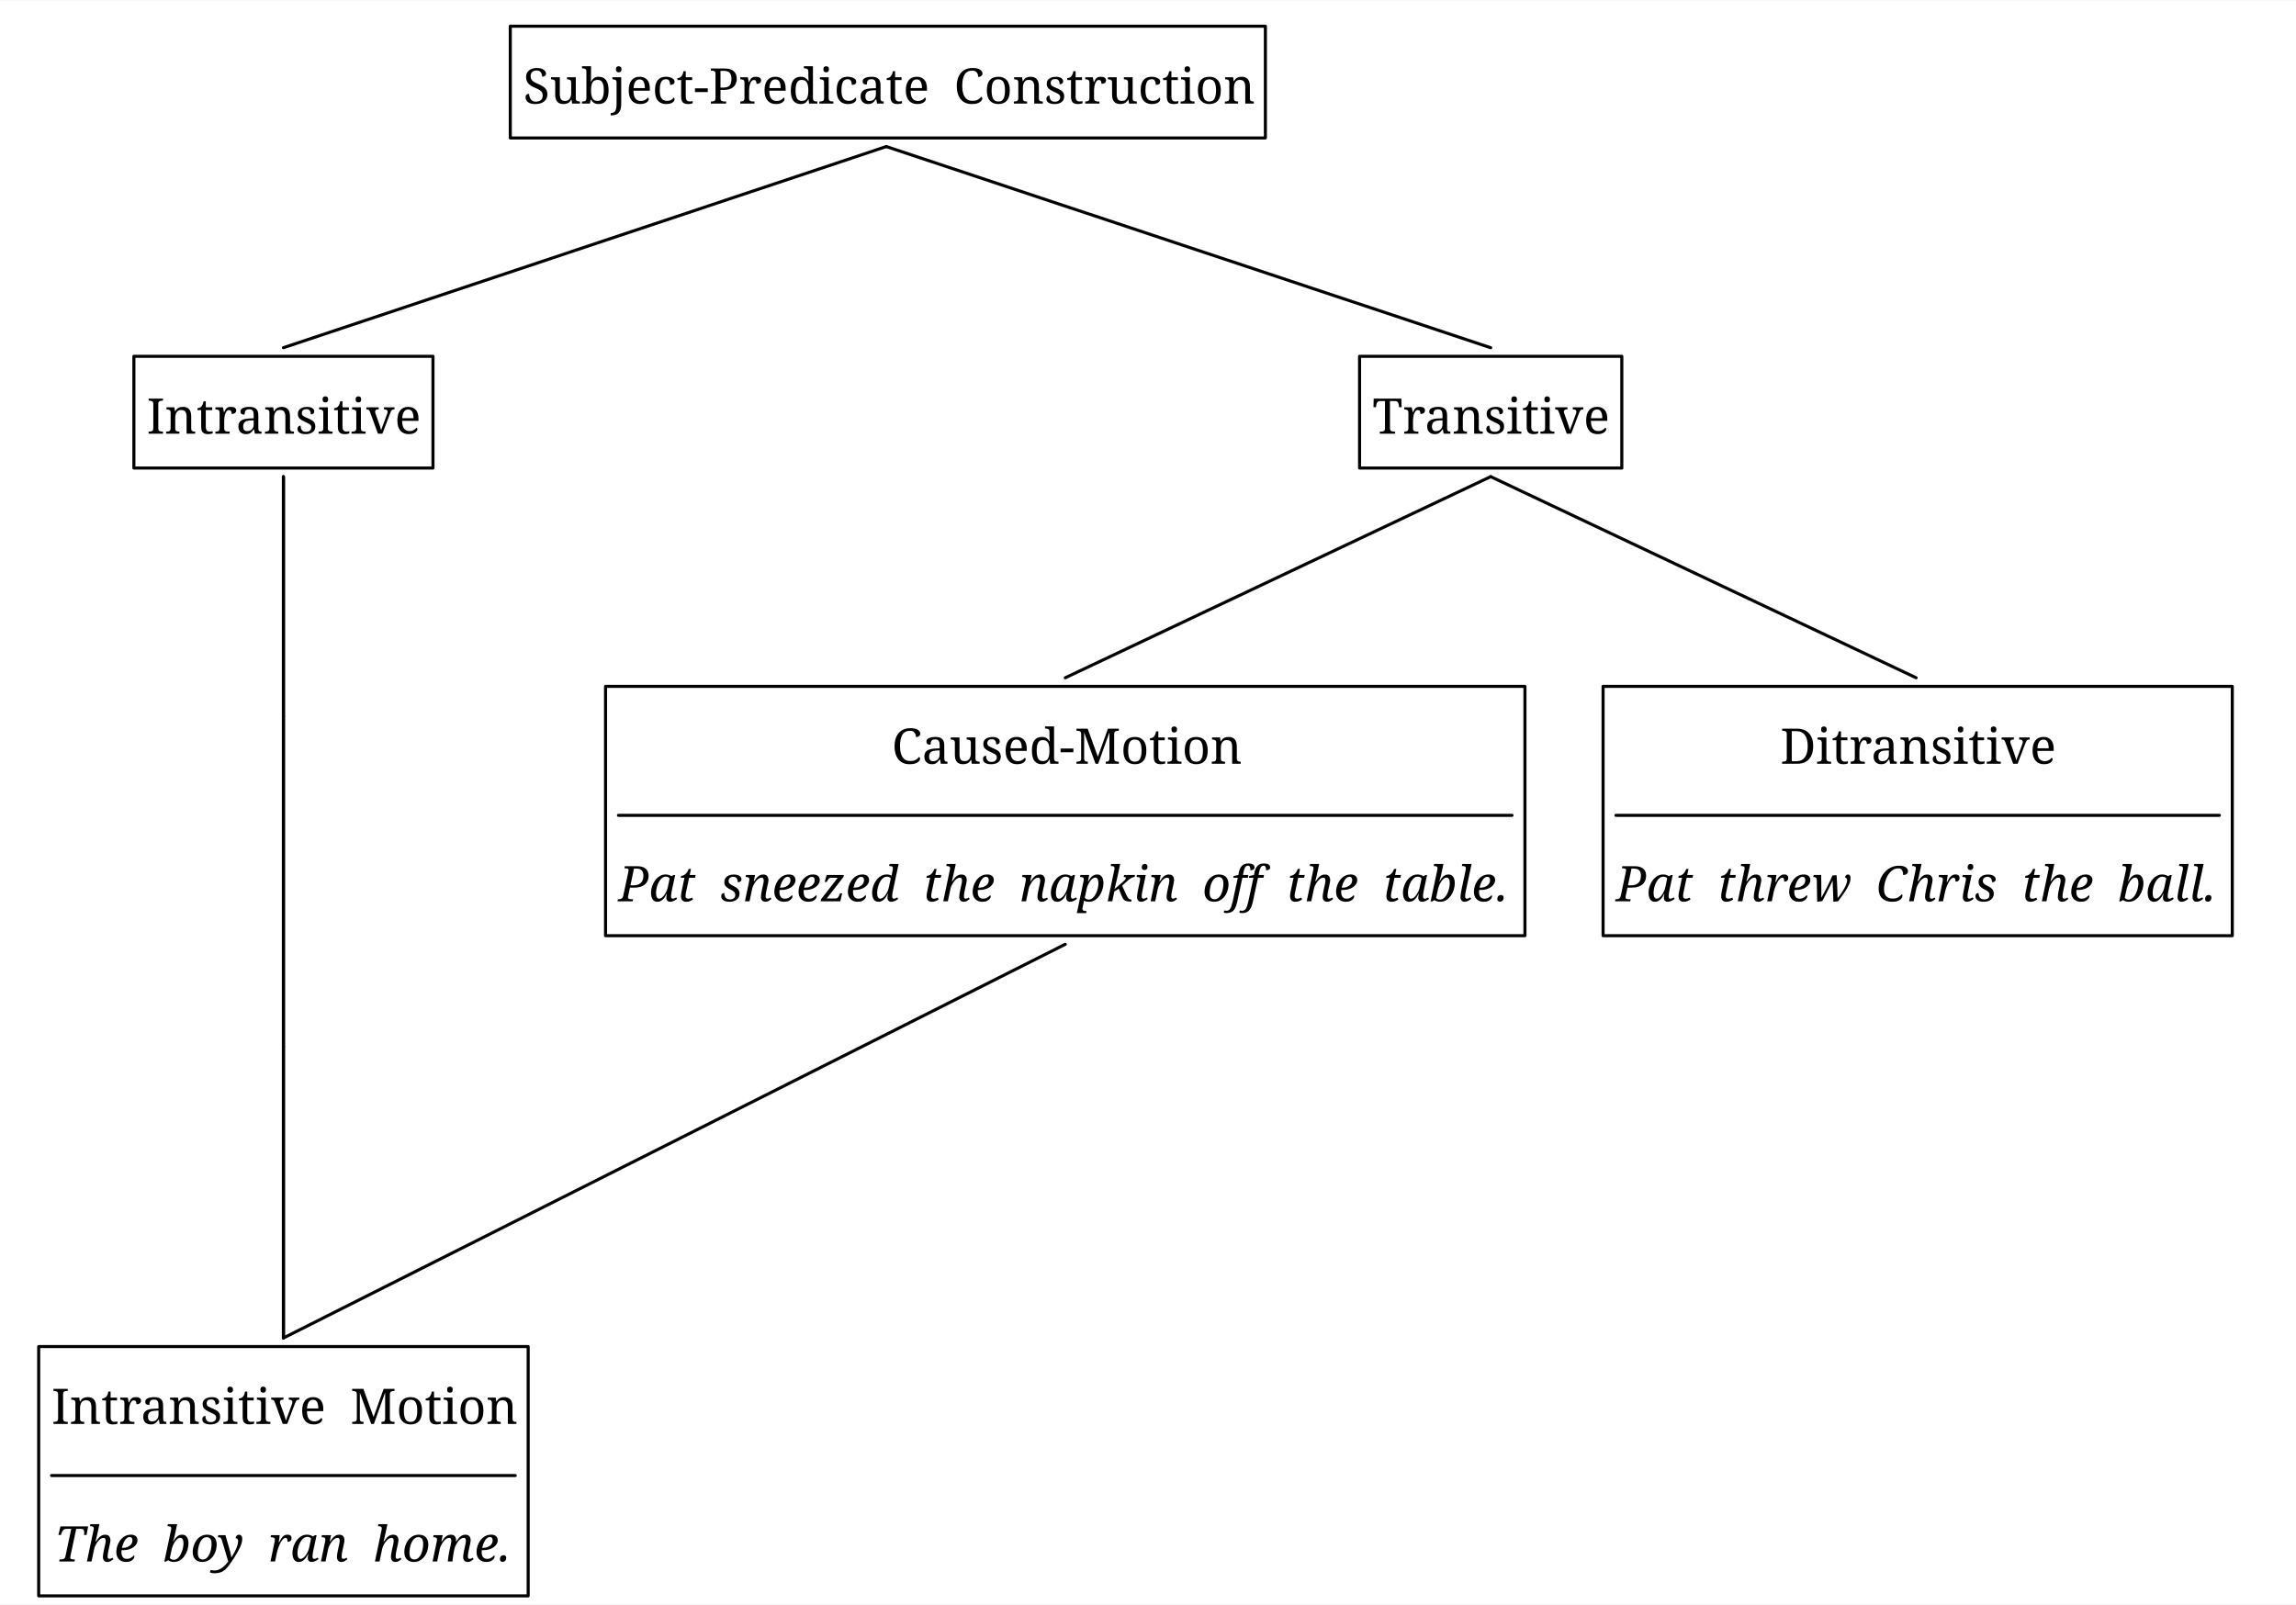
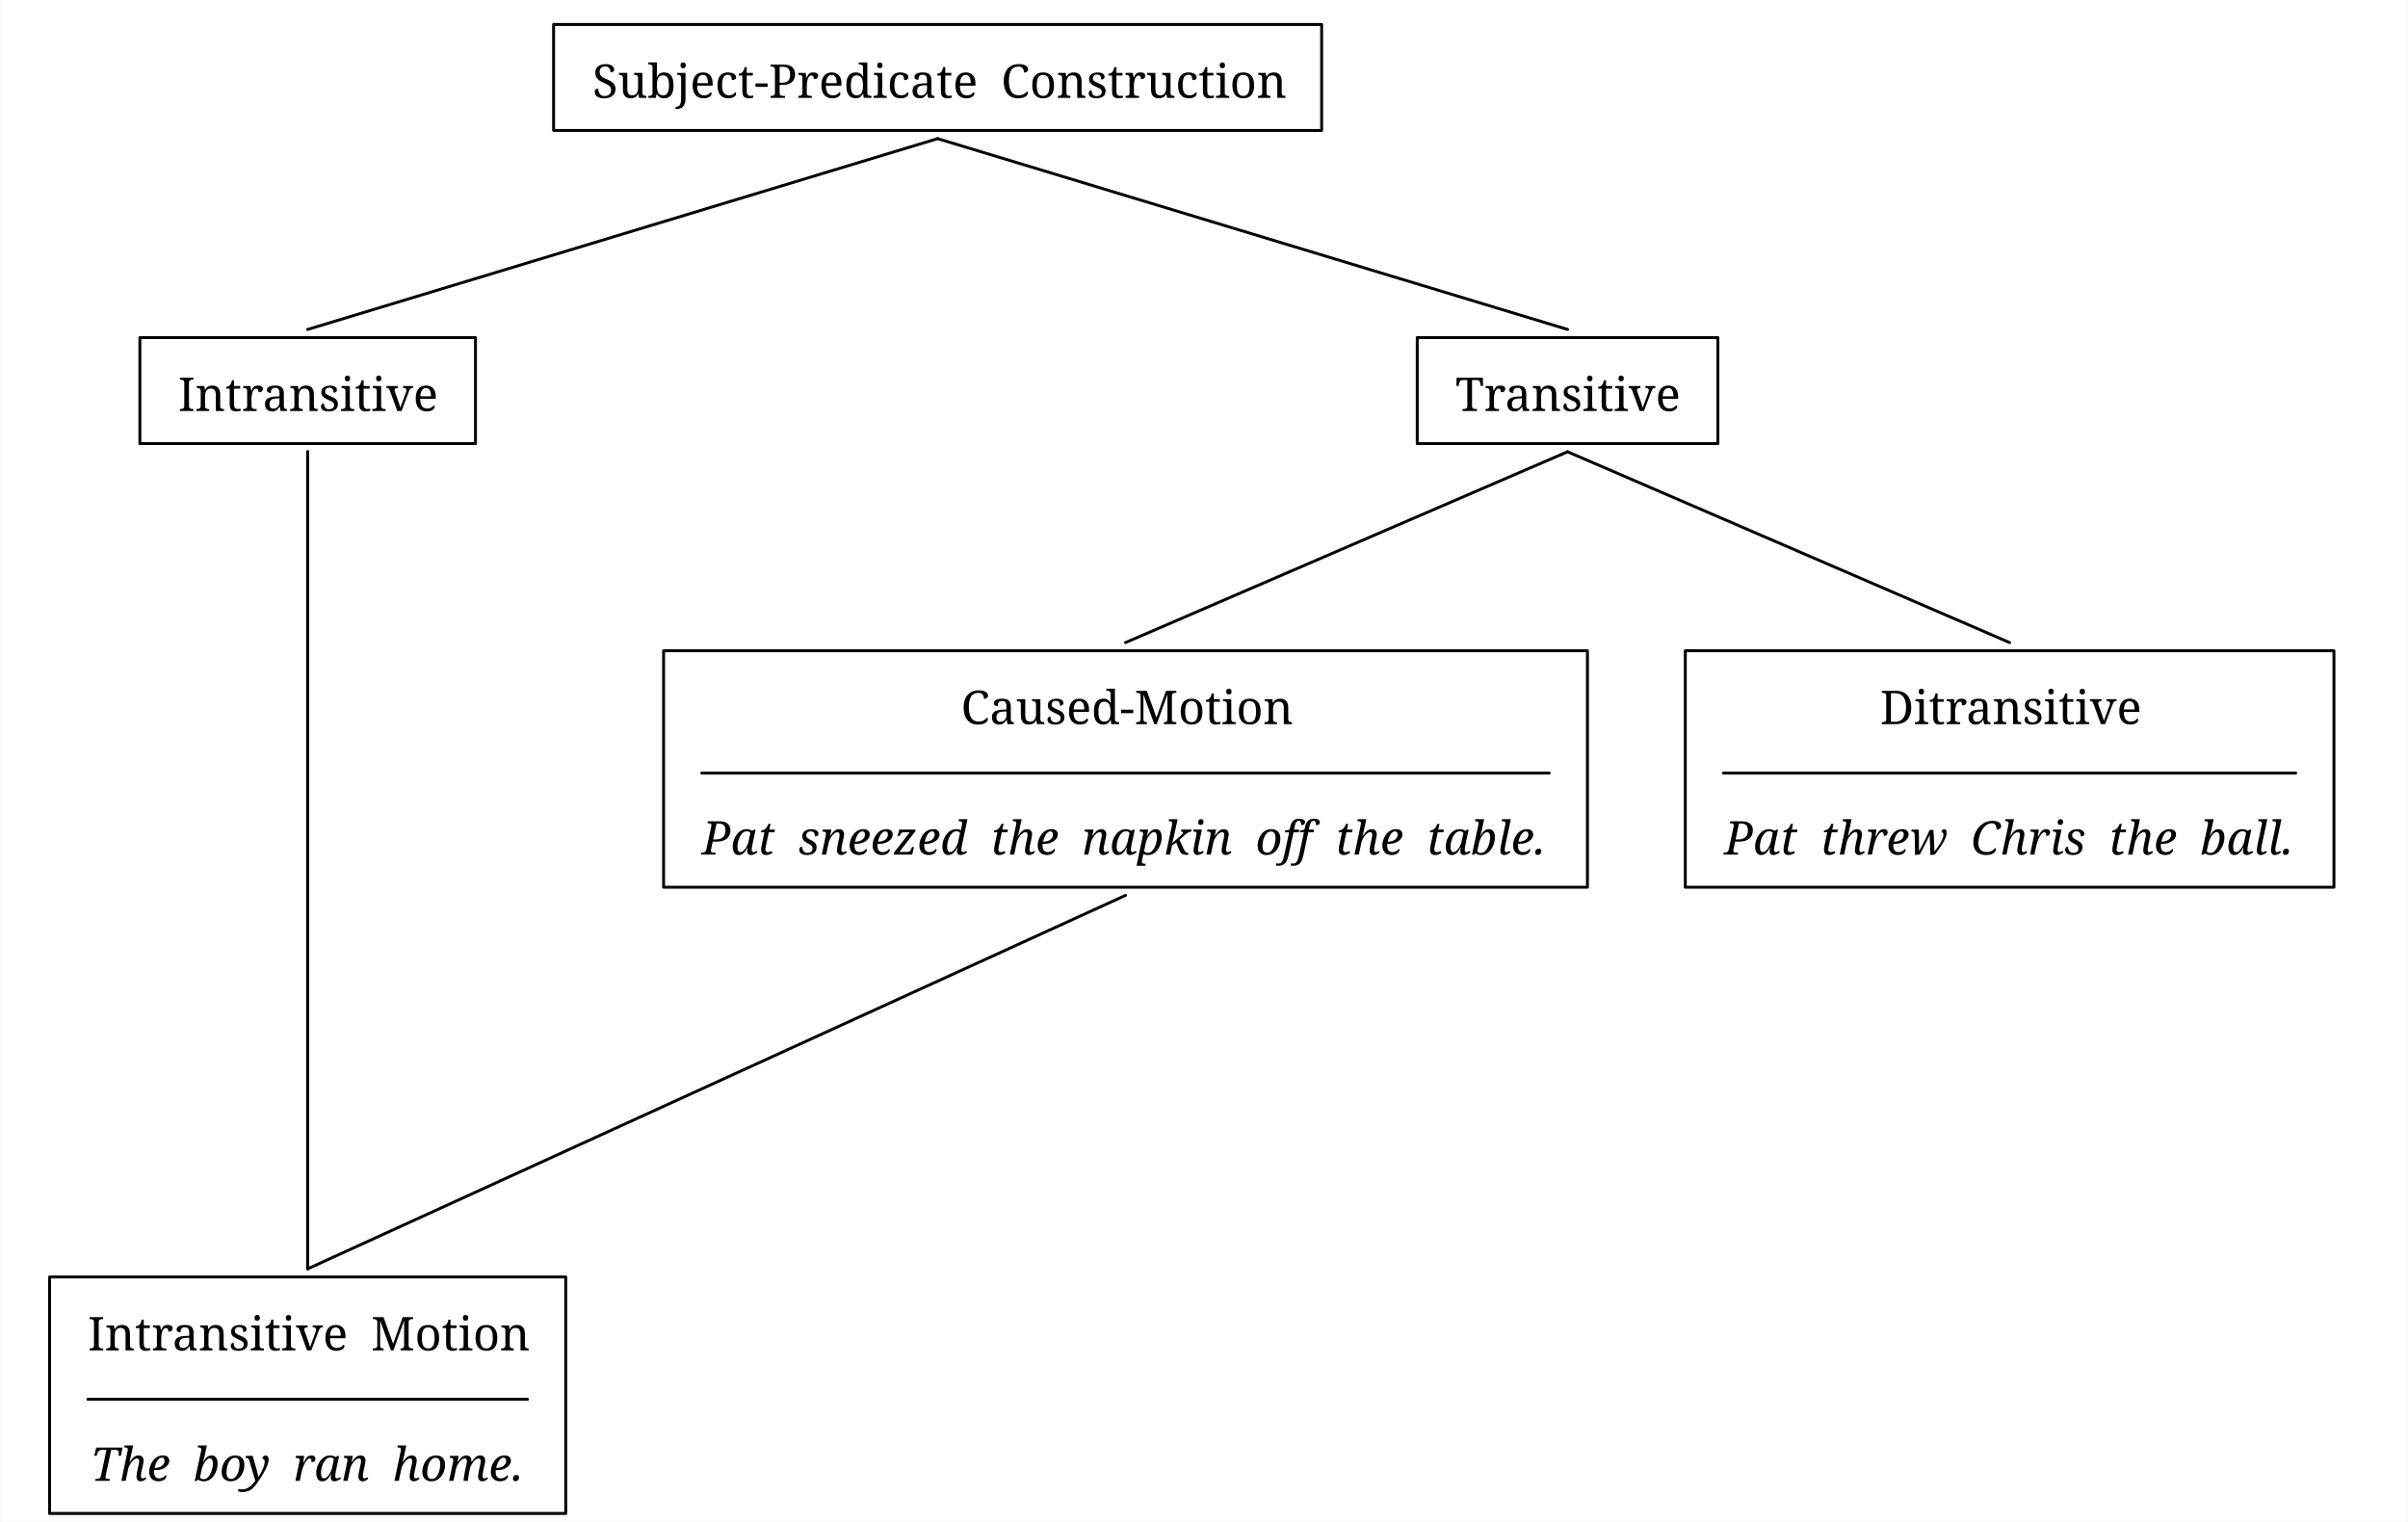
- <svg xmlns="http://www.w3.org/2000/svg" width="1478.6" height="1033.76" viewBox="-16.8, 0, 1495.4, 1044.96" version="1.1">
+ <svg xmlns="http://www.w3.org/2000/svg" width="1636.1" height="1033.76" viewBox="-16.8, 0, 1652.9, 1044.96" version="1.1">
  <defs>
    <marker id="arrow" markerUnits="userSpaceOnUse" viewBox="0 0 10 10" refX="10" refY="5" markerWidth="16.8" markerHeight="16.8" orient="auto">
      <path d="M 0 0 L 10 5 L 0 10" fill="black" />
    </marker>
    <marker id="arrowBackward" markerUnits="userSpaceOnUse" viewBox="0 0 10 10" refX="5" refY="5" markerWidth="16.8" markerHeight="16.8" orient="auto">
      <path d="M 0 0 L 10 5 L 0 10 z" fill="black" />
    </marker>
    <marker id="arrowForward" markerUnits="userSpaceOnUse" viewBox="0 0 10 10" refX="5" refY="5" markerWidth="16.8" markerHeight="16.8" orient="auto">
      <path d="M 10 0 L 0 5 L 10 10 z" fill="black" />
    </marker>
    <marker id="arrowBothways" markerUnits="userSpaceOnUse" viewBox="0 0 30 10" refX="15" refY="5" markerWidth="50.4" markerHeight="16.8" orient="auto">
      <path d="M 0 5 L 10 0 L 10 5 L 20 5 L 20 0 L 30 5 L 20 10 L 20 5 L 10 5 L 10 10 z" fill="black" />
    </marker>
    <pattern id="hatchBlack" x="10" y="10" width="10" height="10" patternUnits="userSpaceOnUse" patternTransform="rotate(45)">
      <line x1="0" y="0" x2="0" y2="10" stroke="black" stroke-width="4" />
    </pattern>
    <pattern id="hatchForNode" x="10" y="10" width="10" height="10" patternUnits="userSpaceOnUse" patternTransform="rotate(45)">
      <line x1="0" y="0" x2="0" y2="10" stroke="black" stroke-width="4" />
    </pattern>
    <pattern id="hatchForLeaf" x="10" y="10" width="10" height="10" patternUnits="userSpaceOnUse" patternTransform="rotate(45)">
      <line x1="0" y="0" x2="0" y2="10" stroke="black" stroke-width="4" />
    </pattern>
  </defs>
-   <rect x="-16.8" y="0" width="1495.4" height="1044.96" stroke="none" fill="white" />"
- <text white-space="pre" alignment-baseline="text-top" style="fill: black; storoke-width: 0; font-size: 32px;" x="323.95" y="67.2">
-     <tspan x="323.95" y="67.2" style="" text-decoration="" font-family="'Noto Serif', 'Noto Serif JP', 'Noto Serif CJK JP', 'Noto Naskh Arabic', 'Noto Sans Arabic', 'Noto Serif Hebrew', 'Noto Serif Devanagari', 'Noto Serif Thai', 'Noto Serif Khmer', 'DejaVu Serif', 'Noto Sans Math', OpenMoji, 'OpenMoji Color', 'OpenMoji Black', 'Noto Emoji', serif">Subject-Predicate<tspan style="fill:none;">￭</tspan>Construction</tspan>
+   <rect x="-16.8" y="0" width="1652.9" height="1044.96" stroke="none" fill="white" />"
+ <text white-space="pre" alignment-baseline="text-top" style="fill: black; storoke-width: 0; font-size: 32px;" x="389.2" y="67.2">
+     <tspan x="389.7" y="67.2" style="" text-decoration="" font-family="'Noto Serif', 'Noto Serif JP', 'Noto Serif CJK JP', 'Noto Naskh Arabic', 'Noto Sans Arabic', 'Noto Serif Hebrew', 'Noto Serif Devanagari', 'Noto Serif Thai', 'Noto Serif Khmer', 'DejaVu Serif', 'Noto Sans Math', OpenMoji, 'OpenMoji Color', 'OpenMoji Black', 'Noto Emoji', serif">Subject-Predicate<tspan style="fill:none;">￭</tspan>Construction</tspan>
  </text>
-   <text white-space="pre" alignment-baseline="text-top" style="fill: black; storoke-width: 0; font-size: 32px;" x="78.8" y="282.24">
-     <tspan x="78.8" y="282.24" style="" text-decoration="" font-family="'Noto Serif', 'Noto Serif JP', 'Noto Serif CJK JP', 'Noto Naskh Arabic', 'Noto Sans Arabic', 'Noto Serif Hebrew', 'Noto Serif Devanagari', 'Noto Serif Thai', 'Noto Serif Khmer', 'DejaVu Serif', 'Noto Sans Math', OpenMoji, 'OpenMoji Color', 'OpenMoji Black', 'Noto Emoji', serif">Intransitive</tspan>
+   <text white-space="pre" alignment-baseline="text-top" style="fill: black; storoke-width: 0; font-size: 32px;" x="105.05" y="282.24">
+     <tspan x="105.05" y="282.24" style="" text-decoration="" font-family="'Noto Serif', 'Noto Serif JP', 'Noto Serif CJK JP', 'Noto Naskh Arabic', 'Noto Sans Arabic', 'Noto Serif Hebrew', 'Noto Serif Devanagari', 'Noto Serif Thai', 'Noto Serif Khmer', 'DejaVu Serif', 'Noto Sans Math', OpenMoji, 'OpenMoji Color', 'OpenMoji Black', 'Noto Emoji', serif">Intransitive</tspan>
  </text>
-   <text white-space="pre" alignment-baseline="text-top" style="fill: black; storoke-width: 0; font-size: 32px;" x="159.8" y="497.28">
-     <tspan x="159.8" y="497.28" style="" text-decoration="" font-family="'Noto Serif', 'Noto Serif JP', 'Noto Serif CJK JP', 'Noto Naskh Arabic', 'Noto Sans Arabic', 'Noto Serif Hebrew', 'Noto Serif Devanagari', 'Noto Serif Thai', 'Noto Serif Khmer', 'DejaVu Serif', 'Noto Sans Math', OpenMoji, 'OpenMoji Color', 'OpenMoji Black', 'Noto Emoji', serif">
+   <text white-space="pre" alignment-baseline="text-top" style="fill: black; storoke-width: 0; font-size: 32px;" x="186.05" y="497.28">
+     <tspan x="186.05" y="497.28" style="" text-decoration="" font-family="'Noto Serif', 'Noto Serif JP', 'Noto Serif CJK JP', 'Noto Naskh Arabic', 'Noto Sans Arabic', 'Noto Serif Hebrew', 'Noto Serif Devanagari', 'Noto Serif Thai', 'Noto Serif Khmer', 'DejaVu Serif', 'Noto Sans Math', OpenMoji, 'OpenMoji Color', 'OpenMoji Black', 'Noto Emoji', serif">
      <tspan style="fill:none;">￭</tspan>
    </tspan>
  </text>
-   <text white-space="pre" alignment-baseline="text-top" style="fill: black; storoke-width: 0; font-size: 32px;" x="159.8" y="712.32">
-     <tspan x="159.8" y="712.32" style="" text-decoration="" font-family="'Noto Serif', 'Noto Serif JP', 'Noto Serif CJK JP', 'Noto Naskh Arabic', 'Noto Sans Arabic', 'Noto Serif Hebrew', 'Noto Serif Devanagari', 'Noto Serif Thai', 'Noto Serif Khmer', 'DejaVu Serif', 'Noto Sans Math', OpenMoji, 'OpenMoji Color', 'OpenMoji Black', 'Noto Emoji', serif">
+   <text white-space="pre" alignment-baseline="text-top" style="fill: black; storoke-width: 0; font-size: 32px;" x="186.05" y="712.32">
+     <tspan x="186.05" y="712.32" style="" text-decoration="" font-family="'Noto Serif', 'Noto Serif JP', 'Noto Serif CJK JP', 'Noto Naskh Arabic', 'Noto Sans Arabic', 'Noto Serif Hebrew', 'Noto Serif Devanagari', 'Noto Serif Thai', 'Noto Serif Khmer', 'DejaVu Serif', 'Noto Sans Math', OpenMoji, 'OpenMoji Color', 'OpenMoji Black', 'Noto Emoji', serif">
      <tspan style="fill:none;">￭</tspan>
    </tspan>
  </text>
-   <text white-space="pre" alignment-baseline="text-top" style="fill: black; storoke-width: 0; font-size: 32px;" x="16.8" y="927.36">
-     <tspan x="16.8" y="927.36" style="" text-decoration="" font-family="'Noto Serif', 'Noto Serif JP', 'Noto Serif CJK JP', 'Noto Naskh Arabic', 'Noto Sans Arabic', 'Noto Serif Hebrew', 'Noto Serif Devanagari', 'Noto Serif Thai', 'Noto Serif Khmer', 'DejaVu Serif', 'Noto Sans Math', OpenMoji, 'OpenMoji Color', 'OpenMoji Black', 'Noto Emoji', serif">Intransitive<tspan style="fill:none;">￭</tspan>Motion</tspan>
-     <tspan x="18.8" y="1016.96" style="font-style: italic; " text-decoration="" font-family="'Noto Serif', 'Noto Serif JP', 'Noto Serif CJK JP', 'Noto Naskh Arabic', 'Noto Sans Arabic', 'Noto Serif Hebrew', 'Noto Serif Devanagari', 'Noto Serif Thai', 'Noto Serif Khmer', 'DejaVu Serif', 'Noto Sans Math', OpenMoji, 'OpenMoji Color', 'OpenMoji Black', 'Noto Emoji', serif">The<tspan style="fill:none;">￭</tspan>boy<tspan style="fill:none;">￭</tspan>ran<tspan style="fill:none;">￭</tspan>home.</tspan>
+   <text white-space="pre" alignment-baseline="text-top" style="fill: black; storoke-width: 0; font-size: 32px;" x="43.05" y="927.36">
+     <tspan x="43.05" y="927.36" style="" text-decoration="" font-family="'Noto Serif', 'Noto Serif JP', 'Noto Serif CJK JP', 'Noto Naskh Arabic', 'Noto Sans Arabic', 'Noto Serif Hebrew', 'Noto Serif Devanagari', 'Noto Serif Thai', 'Noto Serif Khmer', 'DejaVu Serif', 'Noto Sans Math', OpenMoji, 'OpenMoji Color', 'OpenMoji Black', 'Noto Emoji', serif">Intransitive<tspan style="fill:none;">￭</tspan>Motion</tspan>
+     <tspan x="45.05" y="1016.96" style="font-style: italic; " text-decoration="" font-family="'Noto Serif', 'Noto Serif JP', 'Noto Serif CJK JP', 'Noto Naskh Arabic', 'Noto Sans Arabic', 'Noto Serif Hebrew', 'Noto Serif Devanagari', 'Noto Serif Thai', 'Noto Serif Khmer', 'DejaVu Serif', 'Noto Sans Math', OpenMoji, 'OpenMoji Color', 'OpenMoji Black', 'Noto Emoji', serif">The<tspan style="fill:none;">￭</tspan>boy<tspan style="fill:none;">￭</tspan>ran<tspan style="fill:none;">￭</tspan>home.</tspan>
  </text>
-   <text white-space="pre" alignment-baseline="text-top" style="fill: black; storoke-width: 0; font-size: 32px;" x="877.1" y="282.24">
-     <tspan x="877.1" y="282.24" style="" text-decoration="" font-family="'Noto Serif', 'Noto Serif JP', 'Noto Serif CJK JP', 'Noto Naskh Arabic', 'Noto Sans Arabic', 'Noto Serif Hebrew', 'Noto Serif Devanagari', 'Noto Serif Thai', 'Noto Serif Khmer', 'DejaVu Serif', 'Noto Sans Math', OpenMoji, 'OpenMoji Color', 'OpenMoji Black', 'Noto Emoji', serif">Transitive</tspan>
+   <text white-space="pre" alignment-baseline="text-top" style="fill: black; storoke-width: 0; font-size: 32px;" x="982.35" y="282.24">
+     <tspan x="982.35" y="282.24" style="" text-decoration="" font-family="'Noto Serif', 'Noto Serif JP', 'Noto Serif CJK JP', 'Noto Naskh Arabic', 'Noto Sans Arabic', 'Noto Serif Hebrew', 'Noto Serif Devanagari', 'Noto Serif Thai', 'Noto Serif Khmer', 'DejaVu Serif', 'Noto Sans Math', OpenMoji, 'OpenMoji Color', 'OpenMoji Black', 'Noto Emoji', serif">Transitive</tspan>
  </text>
-   <text white-space="pre" alignment-baseline="text-top" style="fill: black; storoke-width: 0; font-size: 32px;" x="386.0" y="497.28">
-     <tspan x="564.0" y="497.28" style="" text-decoration="" font-family="'Noto Serif', 'Noto Serif JP', 'Noto Serif CJK JP', 'Noto Naskh Arabic', 'Noto Sans Arabic', 'Noto Serif Hebrew', 'Noto Serif Devanagari', 'Noto Serif Thai', 'Noto Serif Khmer', 'DejaVu Serif', 'Noto Sans Math', OpenMoji, 'OpenMoji Color', 'OpenMoji Black', 'Noto Emoji', serif">Caused-Motion</tspan>
-     <tspan x="386.0" y="586.88" style="font-style: italic; " text-decoration="" font-family="'Noto Serif', 'Noto Serif JP', 'Noto Serif CJK JP', 'Noto Naskh Arabic', 'Noto Sans Arabic', 'Noto Serif Hebrew', 'Noto Serif Devanagari', 'Noto Serif Thai', 'Noto Serif Khmer', 'DejaVu Serif', 'Noto Sans Math', OpenMoji, 'OpenMoji Color', 'OpenMoji Black', 'Noto Emoji', serif">Pat<tspan style="fill:none;">￭</tspan>sneezed<tspan style="fill:none;">￭</tspan>the<tspan style="fill:none;">￭</tspan>napkin<tspan style="fill:none;">￭</tspan>off<tspan style="fill:none;">￭</tspan>the<tspan style="fill:none;">￭</tspan>table.</tspan>
+   <text white-space="pre" alignment-baseline="text-top" style="fill: black; storoke-width: 0; font-size: 32px;" x="464.75" y="497.28">
+     <tspan x="642.75" y="497.28" style="" text-decoration="" font-family="'Noto Serif', 'Noto Serif JP', 'Noto Serif CJK JP', 'Noto Naskh Arabic', 'Noto Sans Arabic', 'Noto Serif Hebrew', 'Noto Serif Devanagari', 'Noto Serif Thai', 'Noto Serif Khmer', 'DejaVu Serif', 'Noto Sans Math', OpenMoji, 'OpenMoji Color', 'OpenMoji Black', 'Noto Emoji', serif">Caused-Motion</tspan>
+     <tspan x="464.75" y="586.88" style="font-style: italic; " text-decoration="" font-family="'Noto Serif', 'Noto Serif JP', 'Noto Serif CJK JP', 'Noto Naskh Arabic', 'Noto Sans Arabic', 'Noto Serif Hebrew', 'Noto Serif Devanagari', 'Noto Serif Thai', 'Noto Serif Khmer', 'DejaVu Serif', 'Noto Sans Math', OpenMoji, 'OpenMoji Color', 'OpenMoji Black', 'Noto Emoji', serif">Pat<tspan style="fill:none;">￭</tspan>sneezed<tspan style="fill:none;">￭</tspan>the<tspan style="fill:none;">￭</tspan>napkin<tspan style="fill:none;">￭</tspan>off<tspan style="fill:none;">￭</tspan>the<tspan style="fill:none;">￭</tspan>table.</tspan>
  </text>
-   <text white-space="pre" alignment-baseline="text-top" style="fill: black; storoke-width: 0; font-size: 32px;" x="1035.7" y="497.28">
-     <tspan x="1142.7" y="497.28" style="" text-decoration="" font-family="'Noto Serif', 'Noto Serif JP', 'Noto Serif CJK JP', 'Noto Naskh Arabic', 'Noto Sans Arabic', 'Noto Serif Hebrew', 'Noto Serif Devanagari', 'Noto Serif Thai', 'Noto Serif Khmer', 'DejaVu Serif', 'Noto Sans Math', OpenMoji, 'OpenMoji Color', 'OpenMoji Black', 'Noto Emoji', serif">Ditransitive</tspan>
-     <tspan x="1035.7" y="586.88" style="font-style: italic; " text-decoration="" font-family="'Noto Serif', 'Noto Serif JP', 'Noto Serif CJK JP', 'Noto Naskh Arabic', 'Noto Sans Arabic', 'Noto Serif Hebrew', 'Noto Serif Devanagari', 'Noto Serif Thai', 'Noto Serif Khmer', 'DejaVu Serif', 'Noto Sans Math', OpenMoji, 'OpenMoji Color', 'OpenMoji Black', 'Noto Emoji', serif">Pat<tspan style="fill:none;">￭</tspan>threw<tspan style="fill:none;">￭</tspan>Chris<tspan style="fill:none;">￭</tspan>the<tspan style="fill:none;">￭</tspan>ball.</tspan>
+   <text white-space="pre" alignment-baseline="text-top" style="fill: black; storoke-width: 0; font-size: 32px;" x="1166.45" y="497.28">
+     <tspan x="1273.95" y="497.28" style="" text-decoration="" font-family="'Noto Serif', 'Noto Serif JP', 'Noto Serif CJK JP', 'Noto Naskh Arabic', 'Noto Sans Arabic', 'Noto Serif Hebrew', 'Noto Serif Devanagari', 'Noto Serif Thai', 'Noto Serif Khmer', 'DejaVu Serif', 'Noto Sans Math', OpenMoji, 'OpenMoji Color', 'OpenMoji Black', 'Noto Emoji', serif">Ditransitive</tspan>
+     <tspan x="1166.95" y="586.88" style="font-style: italic; " text-decoration="" font-family="'Noto Serif', 'Noto Serif JP', 'Noto Serif CJK JP', 'Noto Naskh Arabic', 'Noto Sans Arabic', 'Noto Serif Hebrew', 'Noto Serif Devanagari', 'Noto Serif Thai', 'Noto Serif Khmer', 'DejaVu Serif', 'Noto Sans Math', OpenMoji, 'OpenMoji Color', 'OpenMoji Black', 'Noto Emoji', serif">Pat<tspan style="fill:none;">￭</tspan>threw<tspan style="fill:none;">￭</tspan>Chris<tspan style="fill:none;">￭</tspan>the<tspan style="fill:none;">￭</tspan>ball.</tspan>
  </text>
-   <line style="fill: none; stroke:black; stroke-width:2; stroke-linejoin:round; stroke-linecap:round;" x1="167.8" y1="226.24" x2="560.45" y2="95.2" />
-   <line style="fill: none; stroke:black; stroke-width:2; stroke-linejoin:round; stroke-linecap:round;" x1="954.1" y1="226.24" x2="560.45" y2="95.2" />
-   <line style="fill: none; stroke:black; stroke-width:2; stroke-linejoin:round; stroke-linecap:round;" x1="167.8" y1="466.48" x2="167.8" y2="310.24" />
-   <line style="fill: none; stroke:black; stroke-width:2; stroke-linejoin:round; stroke-linecap:round;" x1="167.8" y1="681.52" x2="167.8" y2="466.48" />
-   <line style="fill: none; stroke:black; stroke-width:2; stroke-linejoin:round; stroke-linecap:round;" x1="167.8" y1="871.36" x2="167.8" y2="681.52" />
-   <line style="fill: none; stroke:black; stroke-width:2; stroke-linejoin:round; stroke-linecap:round;" x1="677.0" y1="441.28" x2="954.1" y2="310.24" />
-   <line style="fill: none; stroke:black; stroke-width:2; stroke-linejoin:round; stroke-linecap:round;" x1="1231.2" y1="441.28" x2="954.1" y2="310.24" />
-   <polygon style="stroke:black; stroke-width:2; fill:none; stroke-linejoin:round; stroke-linecap:round;" points="315.55,16.8 807.35,16.8 807.35,89.6 315.55,89.6" />
-   <polygon style="stroke:black; stroke-width:2; fill:none; stroke-linejoin:round; stroke-linecap:round;" points="70.4,231.84 265.2,231.84 265.2,304.64 70.4,304.64" />
-   <line style="stroke:black; fill:none; stroke-linecap:round; stroke-width:2; " x1="16.8" y1="960.96" x2="318.8" y2="960.96" />
-   <polygon style="stroke:black; stroke-width:2; fill:none; stroke-linejoin:round; stroke-linecap:round;" points="8.4,876.96 327.2,876.96 327.2,1039.36 8.4,1039.36" />
-   <polygon style="stroke:black; stroke-width:2; fill:none; stroke-linejoin:round; stroke-linecap:round;" points="868.7,231.84 1039.5,231.84 1039.5,304.64 868.7,304.64" />
-   <line style="stroke:black; fill:none; stroke-linecap:round; stroke-width:2; " x1="386.0" y1="530.88" x2="968.0" y2="530.88" />
-   <polygon style="stroke:black; stroke-width:2; fill:none; stroke-linejoin:round; stroke-linecap:round;" points="377.6,446.88 976.4,446.88 976.4,609.28 377.6,609.28" />
-   <line style="stroke:black; fill:none; stroke-linecap:round; stroke-width:2; " x1="1035.7" y1="530.88" x2="1428.7" y2="530.88" />
-   <polygon style="stroke:black; stroke-width:2; fill:none; stroke-linejoin:round; stroke-linecap:round;" points="1027.3,446.88 1437.1,446.88 1437.1,609.28 1027.3,609.28" />
-   <line x1="167.8" y1="871.36" x2="167.8" y2="310.24" style="fill: none; stroke: black; stroke-width:2; stroke-linecap:round;" />
-   <line x1="167.8" y1="871.36" x2="677.0" y2="614.88" style="fill: none; stroke: black; stroke-width:2; stroke-linecap:round;" />
+   <line style="fill: none; stroke:black; stroke-width:2; stroke-linejoin:round; stroke-linecap:round;" x1="194.05" y1="226.24" x2="626.7" y2="95.2" />
+   <line style="fill: none; stroke:black; stroke-width:2; stroke-linejoin:round; stroke-linecap:round;" x1="1059.35" y1="226.24" x2="626.7" y2="95.2" />
+   <line style="fill: none; stroke:black; stroke-width:2; stroke-linejoin:round; stroke-linecap:round;" x1="194.05" y1="466.48" x2="194.05" y2="310.24" />
+   <line style="fill: none; stroke:black; stroke-width:2; stroke-linejoin:round; stroke-linecap:round;" x1="194.05" y1="681.52" x2="194.05" y2="466.48" />
+   <line style="fill: none; stroke:black; stroke-width:2; stroke-linejoin:round; stroke-linecap:round;" x1="194.05" y1="871.36" x2="194.05" y2="681.52" />
+   <line style="fill: none; stroke:black; stroke-width:2; stroke-linejoin:round; stroke-linecap:round;" x1="755.75" y1="441.28" x2="1059.35" y2="310.24" />
+   <line style="fill: none; stroke:black; stroke-width:2; stroke-linejoin:round; stroke-linecap:round;" x1="1362.95" y1="441.28" x2="1059.35" y2="310.24" />
+   <polygon style="stroke:black; stroke-width:2; fill:none; stroke-linejoin:round; stroke-linecap:round;" points="362.95,16.8 890.45,16.8 890.45,89.6 362.95,89.6" />
+   <polygon style="stroke:black; stroke-width:2; fill:none; stroke-linejoin:round; stroke-linecap:round;" points="78.8,231.84 309.3,231.84 309.3,304.64 78.8,304.64" />
+   <line style="stroke:black; fill:none; stroke-linecap:round; stroke-width:2; " x1="43.05" y1="960.96" x2="345.05" y2="960.96" />
+   <polygon style="stroke:black; stroke-width:2; fill:none; stroke-linejoin:round; stroke-linecap:round;" points="16.8,876.96 371.3,876.96 371.3,1039.36 16.8,1039.36" />
+   <polygon style="stroke:black; stroke-width:2; fill:none; stroke-linejoin:round; stroke-linecap:round;" points="956.1,231.84 1162.6,231.84 1162.6,304.64 956.1,304.64" />
+   <line style="stroke:black; fill:none; stroke-linecap:round; stroke-width:2; " x1="464.75" y1="530.88" x2="1046.75" y2="530.88" />
+   <polygon style="stroke:black; stroke-width:2; fill:none; stroke-linejoin:round; stroke-linecap:round;" points="438.5,446.88 1073.0,446.88 1073.0,609.28 438.5,609.28" />
+   <line style="stroke:black; fill:none; stroke-linecap:round; stroke-width:2; " x1="1166.45" y1="530.88" x2="1559.45" y2="530.88" />
+   <polygon style="stroke:black; stroke-width:2; fill:none; stroke-linejoin:round; stroke-linecap:round;" points="1140.2,446.88 1585.7,446.88 1585.7,609.28 1140.2,609.28" />
+   <line x1="194.05" y1="871.36" x2="194.05" y2="310.24" style="fill: none; stroke: black; stroke-width:2; stroke-linecap:round;" />
+   <line x1="194.05" y1="871.36" x2="755.75" y2="614.88" style="fill: none; stroke: black; stroke-width:2; stroke-linecap:round;" />
</svg>
